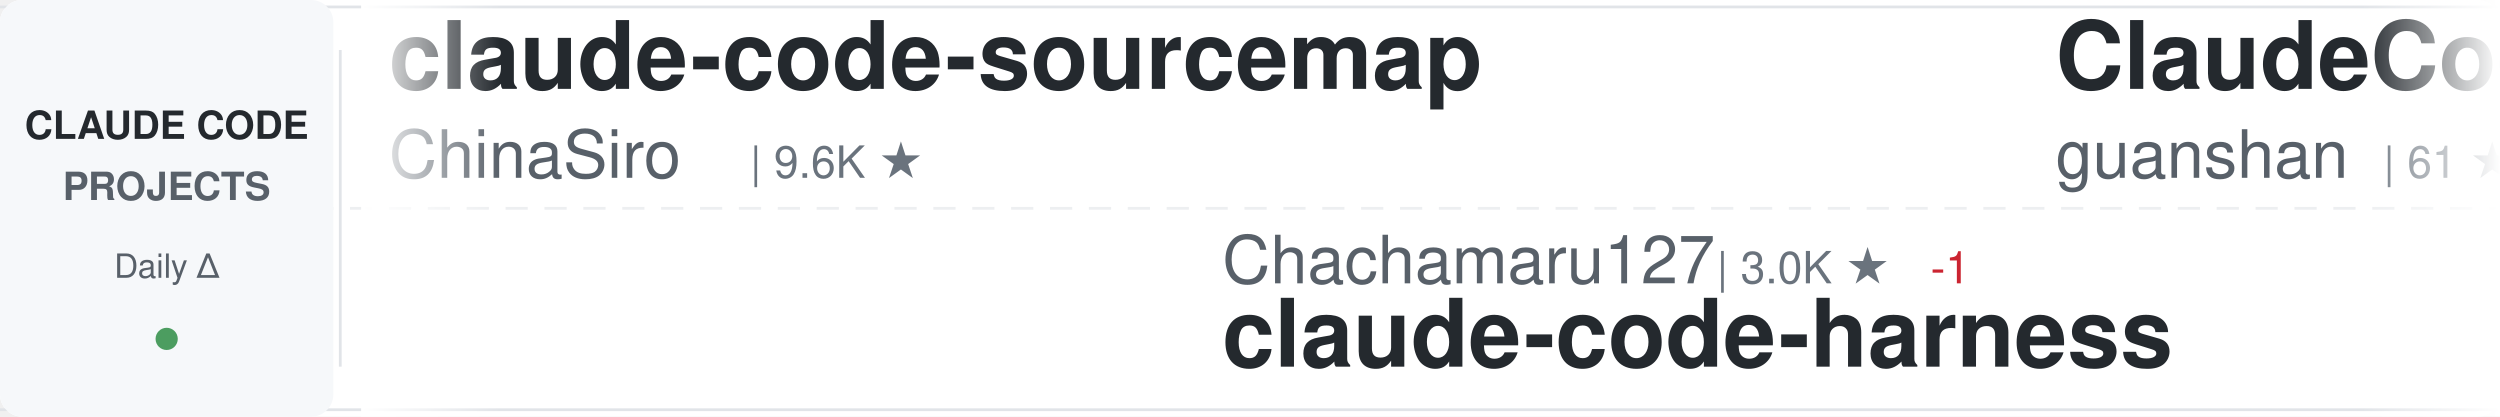
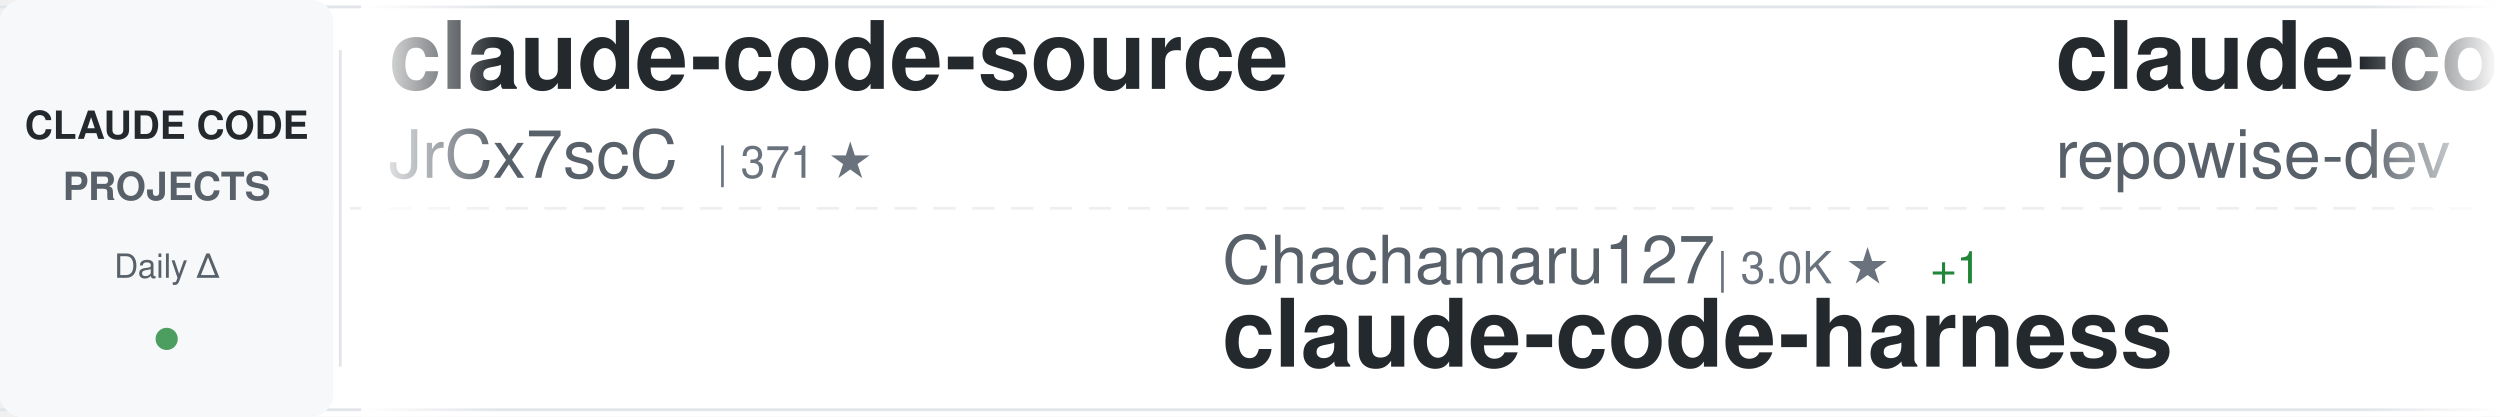
<svg xmlns="http://www.w3.org/2000/svg" width="900" height="150">
  <defs>
    <linearGradient id="awesomeLeftFade" x1="0%" y1="0%" x2="100%" y2="0%">
      <stop offset="0%" style="stop-color:#ffffff;stop-opacity:1" />
      <stop offset="100%" style="stop-color:#ffffff;stop-opacity:0" />
    </linearGradient>
    <linearGradient id="awesomeRightFade" x1="0%" y1="0%" x2="100%" y2="0%">
      <stop offset="0%" style="stop-color:#ffffff;stop-opacity:0" />
      <stop offset="100%" style="stop-color:#ffffff;stop-opacity:1" />
    </linearGradient>
  </defs>
  <rect width="900" height="150" fill="#ffffff" rx="8" />
  <rect x="0" y="2" width="900" height="1" fill="#e1e4e8" />
  <rect x="0" y="147" width="900" height="1" fill="#e1e4e8" />
  <line x1="0" y1="75" x2="900" y2="75" stroke="#e1e4e8" stroke-width="1" stroke-dasharray="8 6" opacity="0.6" />
  <rect x="0" y="0" width="120" height="150" fill="#f6f8fa" rx="8" />
  <text x="60" y="50" font-family="-apple-system, BlinkMacSystemFont, 'Segoe UI', Helvetica, Arial, sans-serif" font-size="14" font-weight="600" fill="#24292e" text-anchor="middle">CLAUDE CODE</text>
  <text x="60" y="72" font-family="-apple-system, BlinkMacSystemFont, 'Segoe UI', Helvetica, Arial, sans-serif" font-size="14" font-weight="600" fill="#586069" text-anchor="middle">PROJECTS</text>
  <text x="60" y="100" font-family="-apple-system, BlinkMacSystemFont, 'Segoe UI', Helvetica, Arial, sans-serif" font-size="12" font-weight="500" fill="#586069" text-anchor="middle">Daily Δ</text>
  <circle cx="60" cy="122" r="4" fill="#22863a" opacity="0.8" />
  <rect x="122" y="18" width="1" height="114" fill="#e1e4e8" />
  <clipPath id="awesomeTickerClip">
    <rect x="130" y="0" width="770" height="150" />
  </clipPath>
  <g clip-path="url(#awesomeTickerClip)">
    <g id="awesomeTickerItems">
      <animateTransform attributeName="transform" attributeType="XML" type="translate" from="0 0" to="-3000 0" dur="54s" repeatCount="indefinite" />
      <g transform="translate(0, 0)">
-         <text x="140" y="32" font-family="-apple-system, BlinkMacSystemFont, 'Segoe UI', Helvetica, Arial, sans-serif" font-size="34" font-weight="600" fill="#24292e">claude-code-sourcemap</text>
-         <text x="140" y="64" font-family="-apple-system, BlinkMacSystemFont, 'Segoe UI', Helvetica, Arial, sans-serif" font-size="24" font-weight="400" fill="#586069">ChinaSiro</text>
-         <text x="270" y="64" font-family="-apple-system, BlinkMacSystemFont, 'Segoe UI', Helvetica, Arial, sans-serif" font-size="16" font-weight="500" fill="#6a737d">| 9.6K ★</text>
+         <text x="140" y="32" font-family="-apple-system, BlinkMacSystemFont, 'Segoe UI', Helvetica, Arial, sans-serif" font-size="34" font-weight="600" fill="#24292e">claude-code-source</text>
+         <text x="140" y="64" font-family="-apple-system, BlinkMacSystemFont, 'Segoe UI', Helvetica, Arial, sans-serif" font-size="24" font-weight="400" fill="#586069">JrCx7scC</text>
+         <text x="258" y="64" font-family="-apple-system, BlinkMacSystemFont, 'Segoe UI', Helvetica, Arial, sans-serif" font-size="16" font-weight="500" fill="#6a737d">| 371 ★</text>
      </g>
      <g transform="translate(300, 0)">
        <text x="140" y="102" font-family="-apple-system, BlinkMacSystemFont, 'Segoe UI', Helvetica, Arial, sans-serif" font-size="24" font-weight="400" fill="#586069">Chachamaru127</text>
        <text x="318" y="102" font-family="-apple-system, BlinkMacSystemFont, 'Segoe UI', Helvetica, Arial, sans-serif" font-size="16" font-weight="500" fill="#6a737d">| 3.0K ★</text>
-         <text x="395" y="102" font-family="-apple-system, BlinkMacSystemFont, 'Segoe UI', Helvetica, Arial, sans-serif" font-size="16" font-weight="500" fill="#cb2431"> -1</text>
+         <text x="395" y="102" font-family="-apple-system, BlinkMacSystemFont, 'Segoe UI', Helvetica, Arial, sans-serif" font-size="16" font-weight="500" fill="#22863a"> +1</text>
        <text x="140" y="132" font-family="-apple-system, BlinkMacSystemFont, 'Segoe UI', Helvetica, Arial, sans-serif" font-size="34" font-weight="600" fill="#24292e">claude-code-harness</text>
      </g>
      <g transform="translate(600, 0)">
-         <text x="140" y="32" font-family="-apple-system, BlinkMacSystemFont, 'Segoe UI', Helvetica, Arial, sans-serif" font-size="34" font-weight="600" fill="#24292e">ClaudeCode</text>
-         <text x="140" y="64" font-family="-apple-system, BlinkMacSystemFont, 'Segoe UI', Helvetica, Arial, sans-serif" font-size="24" font-weight="400" fill="#586069">guanshan</text>
-         <text x="258" y="64" font-family="-apple-system, BlinkMacSystemFont, 'Segoe UI', Helvetica, Arial, sans-serif" font-size="16" font-weight="500" fill="#6a737d">| 61 ★</text>
+         <text x="140" y="32" font-family="-apple-system, BlinkMacSystemFont, 'Segoe UI', Helvetica, Arial, sans-serif" font-size="34" font-weight="600" fill="#24292e">claude-code-prompts</text>
+         <text x="140" y="64" font-family="-apple-system, BlinkMacSystemFont, 'Segoe UI', Helvetica, Arial, sans-serif" font-size="24" font-weight="400" fill="#586069">repowise-dev</text>
+         <text x="306" y="64" font-family="-apple-system, BlinkMacSystemFont, 'Segoe UI', Helvetica, Arial, sans-serif" font-size="16" font-weight="500" fill="#6a737d">| 1.2K ★</text>
      </g>
      <g transform="translate(900, 0)">
-         <text x="140" y="102" font-family="-apple-system, BlinkMacSystemFont, 'Segoe UI', Helvetica, Arial, sans-serif" font-size="24" font-weight="400" fill="#586069">huangserva</text>
-         <text x="282" y="102" font-family="-apple-system, BlinkMacSystemFont, 'Segoe UI', Helvetica, Arial, sans-serif" font-size="16" font-weight="500" fill="#6a737d">| 622 ★</text>
-         <text x="140" y="132" font-family="-apple-system, BlinkMacSystemFont, 'Segoe UI', Helvetica, Arial, sans-serif" font-size="34" font-weight="600" fill="#24292e">claude-code-cli</text>
+         <text x="140" y="102" font-family="-apple-system, BlinkMacSystemFont, 'Segoe UI', Helvetica, Arial, sans-serif" font-size="24" font-weight="400" fill="#586069">multica-ai</text>
+         <text x="282" y="102" font-family="-apple-system, BlinkMacSystemFont, 'Segoe UI', Helvetica, Arial, sans-serif" font-size="16" font-weight="500" fill="#6a737d">| 199.2K ★</text>
+         <text x="377" y="102" font-family="-apple-system, BlinkMacSystemFont, 'Segoe UI', Helvetica, Arial, sans-serif" font-size="16" font-weight="500" fill="#22863a"> +48</text>
+         <text x="140" y="132" font-family="-apple-system, BlinkMacSystemFont, 'Segoe UI', Helvetica, Arial, sans-serif" font-size="34" font-weight="600" fill="#24292e">andrej-karpathy-skills</text>
      </g>
      <g transform="translate(1200, 0)">
-         <text x="140" y="32" font-family="-apple-system, BlinkMacSystemFont, 'Segoe UI', Helvetica, Arial, sans-serif" font-size="34" font-weight="600" fill="#24292e">claude-code-settings</text>
-         <text x="140" y="64" font-family="-apple-system, BlinkMacSystemFont, 'Segoe UI', Helvetica, Arial, sans-serif" font-size="24" font-weight="400" fill="#586069">feiskyer</text>
-         <text x="258" y="64" font-family="-apple-system, BlinkMacSystemFont, 'Segoe UI', Helvetica, Arial, sans-serif" font-size="16" font-weight="500" fill="#6a737d">| 1.6K ★</text>
-         <text x="335" y="64" font-family="-apple-system, BlinkMacSystemFont, 'Segoe UI', Helvetica, Arial, sans-serif" font-size="16" font-weight="500" fill="#22863a"> +2</text>
+         <text x="140" y="32" font-family="-apple-system, BlinkMacSystemFont, 'Segoe UI', Helvetica, Arial, sans-serif" font-size="34" font-weight="600" fill="#24292e">claude-code-guide</text>
+         <text x="140" y="64" font-family="-apple-system, BlinkMacSystemFont, 'Segoe UI', Helvetica, Arial, sans-serif" font-size="24" font-weight="400" fill="#586069">zebbern</text>
+         <text x="246" y="64" font-family="-apple-system, BlinkMacSystemFont, 'Segoe UI', Helvetica, Arial, sans-serif" font-size="16" font-weight="500" fill="#6a737d">| 4.5K ★</text>
+         <text x="323" y="64" font-family="-apple-system, BlinkMacSystemFont, 'Segoe UI', Helvetica, Arial, sans-serif" font-size="16" font-weight="500" fill="#22863a"> +1</text>
      </g>
      <g transform="translate(1500, 0)">
-         <text x="140" y="102" font-family="-apple-system, BlinkMacSystemFont, 'Segoe UI', Helvetica, Arial, sans-serif" font-size="24" font-weight="400" fill="#586069">liuup</text>
-         <text x="222" y="102" font-family="-apple-system, BlinkMacSystemFont, 'Segoe UI', Helvetica, Arial, sans-serif" font-size="16" font-weight="500" fill="#6a737d">| 3.7K ★</text>
-         <text x="140" y="132" font-family="-apple-system, BlinkMacSystemFont, 'Segoe UI', Helvetica, Arial, sans-serif" font-size="34" font-weight="600" fill="#24292e">claude-code-analysis</text>
+         <text x="140" y="102" font-family="-apple-system, BlinkMacSystemFont, 'Segoe UI', Helvetica, Arial, sans-serif" font-size="24" font-weight="400" fill="#586069">anthropics</text>
+         <text x="282" y="102" font-family="-apple-system, BlinkMacSystemFont, 'Segoe UI', Helvetica, Arial, sans-serif" font-size="16" font-weight="500" fill="#6a737d">| 932 ★</text>
+         <text x="140" y="132" font-family="-apple-system, BlinkMacSystemFont, 'Segoe UI', Helvetica, Arial, sans-serif" font-size="34" font-weight="600" fill="#24292e">claude-code-base-action</text>
      </g>
      <g transform="translate(1800, 0)">
-         <text x="140" y="32" font-family="-apple-system, BlinkMacSystemFont, 'Segoe UI', Helvetica, Arial, sans-serif" font-size="34" font-weight="600" fill="#24292e">Claude-Code</text>
-         <text x="140" y="64" font-family="-apple-system, BlinkMacSystemFont, 'Segoe UI', Helvetica, Arial, sans-serif" font-size="24" font-weight="400" fill="#586069">pengchengneo</text>
-         <text x="306" y="64" font-family="-apple-system, BlinkMacSystemFont, 'Segoe UI', Helvetica, Arial, sans-serif" font-size="16" font-weight="500" fill="#6a737d">| 1.7K ★</text>
+         <text x="140" y="32" font-family="-apple-system, BlinkMacSystemFont, 'Segoe UI', Helvetica, Arial, sans-serif" font-size="34" font-weight="600" fill="#24292e">awesome-claude-code-suba...</text>
+         <text x="140" y="64" font-family="-apple-system, BlinkMacSystemFont, 'Segoe UI', Helvetica, Arial, sans-serif" font-size="24" font-weight="400" fill="#586069">VoltAgent</text>
+         <text x="270" y="64" font-family="-apple-system, BlinkMacSystemFont, 'Segoe UI', Helvetica, Arial, sans-serif" font-size="16" font-weight="500" fill="#6a737d">| 24.0K ★</text>
+         <text x="356" y="64" font-family="-apple-system, BlinkMacSystemFont, 'Segoe UI', Helvetica, Arial, sans-serif" font-size="16" font-weight="500" fill="#22863a"> +7</text>
      </g>
      <g transform="translate(2100, 0)">
-         <text x="140" y="102" font-family="-apple-system, BlinkMacSystemFont, 'Segoe UI', Helvetica, Arial, sans-serif" font-size="24" font-weight="400" fill="#586069">Alishahryar1</text>
-         <text x="306" y="102" font-family="-apple-system, BlinkMacSystemFont, 'Segoe UI', Helvetica, Arial, sans-serif" font-size="16" font-weight="500" fill="#6a737d">| 44.0K ★</text>
-         <text x="392" y="102" font-family="-apple-system, BlinkMacSystemFont, 'Segoe UI', Helvetica, Arial, sans-serif" font-size="16" font-weight="500" fill="#22863a"> +33</text>
-         <text x="140" y="132" font-family="-apple-system, BlinkMacSystemFont, 'Segoe UI', Helvetica, Arial, sans-serif" font-size="34" font-weight="600" fill="#24292e">free-claude-code</text>
+         <text x="140" y="102" font-family="-apple-system, BlinkMacSystemFont, 'Segoe UI', Helvetica, Arial, sans-serif" font-size="24" font-weight="400" fill="#586069">KPR111</text>
+         <text x="234" y="102" font-family="-apple-system, BlinkMacSystemFont, 'Segoe UI', Helvetica, Arial, sans-serif" font-size="16" font-weight="500" fill="#6a737d">| 18 ★</text>
+         <text x="140" y="132" font-family="-apple-system, BlinkMacSystemFont, 'Segoe UI', Helvetica, Arial, sans-serif" font-size="34" font-weight="600" fill="#24292e">Claude-Code</text>
      </g>
      <g transform="translate(2400, 0)">
-         <text x="140" y="32" font-family="-apple-system, BlinkMacSystemFont, 'Segoe UI', Helvetica, Arial, sans-serif" font-size="34" font-weight="600" fill="#24292e">skills</text>
-         <text x="140" y="64" font-family="-apple-system, BlinkMacSystemFont, 'Segoe UI', Helvetica, Arial, sans-serif" font-size="24" font-weight="400" fill="#586069">anthropics</text>
-         <text x="282" y="64" font-family="-apple-system, BlinkMacSystemFont, 'Segoe UI', Helvetica, Arial, sans-serif" font-size="16" font-weight="500" fill="#6a737d">| 166.0K ★</text>
-         <text x="377" y="64" font-family="-apple-system, BlinkMacSystemFont, 'Segoe UI', Helvetica, Arial, sans-serif" font-size="16" font-weight="500" fill="#22863a"> +13</text>
+         <text x="140" y="32" font-family="-apple-system, BlinkMacSystemFont, 'Segoe UI', Helvetica, Arial, sans-serif" font-size="34" font-weight="600" fill="#24292e">ralph-claude-code</text>
+         <text x="140" y="64" font-family="-apple-system, BlinkMacSystemFont, 'Segoe UI', Helvetica, Arial, sans-serif" font-size="24" font-weight="400" fill="#586069">frankbria</text>
+         <text x="270" y="64" font-family="-apple-system, BlinkMacSystemFont, 'Segoe UI', Helvetica, Arial, sans-serif" font-size="16" font-weight="500" fill="#6a737d">| 9.6K ★</text>
+         <text x="347" y="64" font-family="-apple-system, BlinkMacSystemFont, 'Segoe UI', Helvetica, Arial, sans-serif" font-size="16" font-weight="500" fill="#22863a"> +2</text>
      </g>
      <g transform="translate(2700, 0)">
-         <text x="140" y="102" font-family="-apple-system, BlinkMacSystemFont, 'Segoe UI', Helvetica, Arial, sans-serif" font-size="24" font-weight="400" fill="#586069">digitalsamba</text>
-         <text x="306" y="102" font-family="-apple-system, BlinkMacSystemFont, 'Segoe UI', Helvetica, Arial, sans-serif" font-size="16" font-weight="500" fill="#6a737d">| 1.9K ★</text>
-         <text x="140" y="132" font-family="-apple-system, BlinkMacSystemFont, 'Segoe UI', Helvetica, Arial, sans-serif" font-size="34" font-weight="600" fill="#24292e">claude-code-video-toolki...</text>
+         <text x="140" y="102" font-family="-apple-system, BlinkMacSystemFont, 'Segoe UI', Helvetica, Arial, sans-serif" font-size="24" font-weight="400" fill="#586069">ghuntley</text>
+         <text x="258" y="102" font-family="-apple-system, BlinkMacSystemFont, 'Segoe UI', Helvetica, Arial, sans-serif" font-size="16" font-weight="500" fill="#6a737d">| 987 ★</text>
+         <text x="140" y="132" font-family="-apple-system, BlinkMacSystemFont, 'Segoe UI', Helvetica, Arial, sans-serif" font-size="34" font-weight="600" fill="#24292e">claude-code-source-code-...</text>
      </g>
      <g transform="translate(3000, 0)">
-         <text x="140" y="32" font-family="-apple-system, BlinkMacSystemFont, 'Segoe UI', Helvetica, Arial, sans-serif" font-size="34" font-weight="600" fill="#24292e">claude-code-sourcemap</text>
-         <text x="140" y="64" font-family="-apple-system, BlinkMacSystemFont, 'Segoe UI', Helvetica, Arial, sans-serif" font-size="24" font-weight="400" fill="#586069">ChinaSiro</text>
-         <text x="270" y="64" font-family="-apple-system, BlinkMacSystemFont, 'Segoe UI', Helvetica, Arial, sans-serif" font-size="16" font-weight="500" fill="#6a737d">| 9.6K ★</text>
+         <text x="140" y="32" font-family="-apple-system, BlinkMacSystemFont, 'Segoe UI', Helvetica, Arial, sans-serif" font-size="34" font-weight="600" fill="#24292e">claude-code-source</text>
+         <text x="140" y="64" font-family="-apple-system, BlinkMacSystemFont, 'Segoe UI', Helvetica, Arial, sans-serif" font-size="24" font-weight="400" fill="#586069">JrCx7scC</text>
+         <text x="258" y="64" font-family="-apple-system, BlinkMacSystemFont, 'Segoe UI', Helvetica, Arial, sans-serif" font-size="16" font-weight="500" fill="#6a737d">| 371 ★</text>
      </g>
      <g transform="translate(3300, 0)">
        <text x="140" y="102" font-family="-apple-system, BlinkMacSystemFont, 'Segoe UI', Helvetica, Arial, sans-serif" font-size="24" font-weight="400" fill="#586069">Chachamaru127</text>
        <text x="318" y="102" font-family="-apple-system, BlinkMacSystemFont, 'Segoe UI', Helvetica, Arial, sans-serif" font-size="16" font-weight="500" fill="#6a737d">| 3.0K ★</text>
-         <text x="395" y="102" font-family="-apple-system, BlinkMacSystemFont, 'Segoe UI', Helvetica, Arial, sans-serif" font-size="16" font-weight="500" fill="#cb2431"> -1</text>
+         <text x="395" y="102" font-family="-apple-system, BlinkMacSystemFont, 'Segoe UI', Helvetica, Arial, sans-serif" font-size="16" font-weight="500" fill="#22863a"> +1</text>
        <text x="140" y="132" font-family="-apple-system, BlinkMacSystemFont, 'Segoe UI', Helvetica, Arial, sans-serif" font-size="34" font-weight="600" fill="#24292e">claude-code-harness</text>
      </g>
      <g transform="translate(3600, 0)">
-         <text x="140" y="32" font-family="-apple-system, BlinkMacSystemFont, 'Segoe UI', Helvetica, Arial, sans-serif" font-size="34" font-weight="600" fill="#24292e">ClaudeCode</text>
-         <text x="140" y="64" font-family="-apple-system, BlinkMacSystemFont, 'Segoe UI', Helvetica, Arial, sans-serif" font-size="24" font-weight="400" fill="#586069">guanshan</text>
-         <text x="258" y="64" font-family="-apple-system, BlinkMacSystemFont, 'Segoe UI', Helvetica, Arial, sans-serif" font-size="16" font-weight="500" fill="#6a737d">| 61 ★</text>
+         <text x="140" y="32" font-family="-apple-system, BlinkMacSystemFont, 'Segoe UI', Helvetica, Arial, sans-serif" font-size="34" font-weight="600" fill="#24292e">claude-code-prompts</text>
+         <text x="140" y="64" font-family="-apple-system, BlinkMacSystemFont, 'Segoe UI', Helvetica, Arial, sans-serif" font-size="24" font-weight="400" fill="#586069">repowise-dev</text>
+         <text x="306" y="64" font-family="-apple-system, BlinkMacSystemFont, 'Segoe UI', Helvetica, Arial, sans-serif" font-size="16" font-weight="500" fill="#6a737d">| 1.2K ★</text>
      </g>
      <g transform="translate(3900, 0)">
-         <text x="140" y="102" font-family="-apple-system, BlinkMacSystemFont, 'Segoe UI', Helvetica, Arial, sans-serif" font-size="24" font-weight="400" fill="#586069">huangserva</text>
-         <text x="282" y="102" font-family="-apple-system, BlinkMacSystemFont, 'Segoe UI', Helvetica, Arial, sans-serif" font-size="16" font-weight="500" fill="#6a737d">| 622 ★</text>
-         <text x="140" y="132" font-family="-apple-system, BlinkMacSystemFont, 'Segoe UI', Helvetica, Arial, sans-serif" font-size="34" font-weight="600" fill="#24292e">claude-code-cli</text>
+         <text x="140" y="102" font-family="-apple-system, BlinkMacSystemFont, 'Segoe UI', Helvetica, Arial, sans-serif" font-size="24" font-weight="400" fill="#586069">multica-ai</text>
+         <text x="282" y="102" font-family="-apple-system, BlinkMacSystemFont, 'Segoe UI', Helvetica, Arial, sans-serif" font-size="16" font-weight="500" fill="#6a737d">| 199.2K ★</text>
+         <text x="377" y="102" font-family="-apple-system, BlinkMacSystemFont, 'Segoe UI', Helvetica, Arial, sans-serif" font-size="16" font-weight="500" fill="#22863a"> +48</text>
+         <text x="140" y="132" font-family="-apple-system, BlinkMacSystemFont, 'Segoe UI', Helvetica, Arial, sans-serif" font-size="34" font-weight="600" fill="#24292e">andrej-karpathy-skills</text>
      </g>
    </g>
  </g>
  <rect x="130" y="0" width="50" height="150" fill="url(#awesomeLeftFade)" />
  <rect x="850" y="0" width="50" height="150" fill="url(#awesomeRightFade)" />
</svg>
